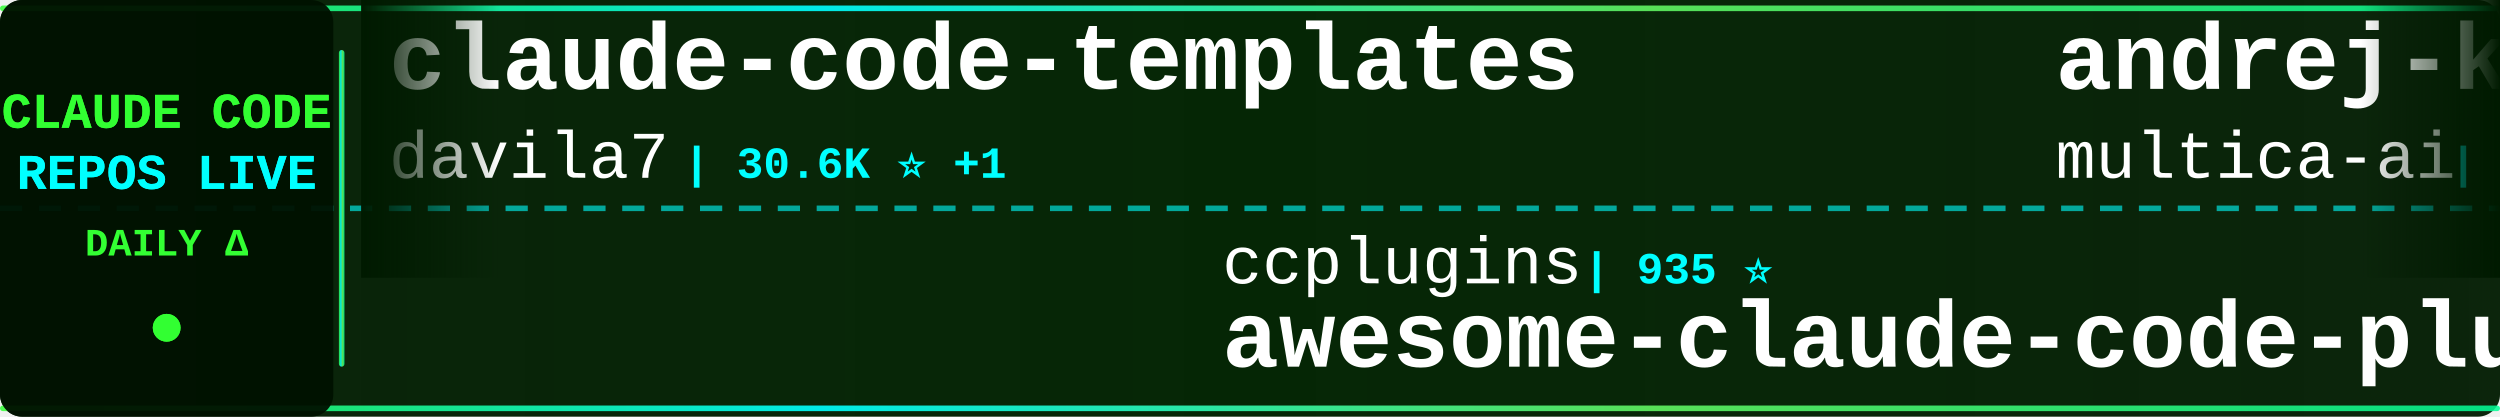
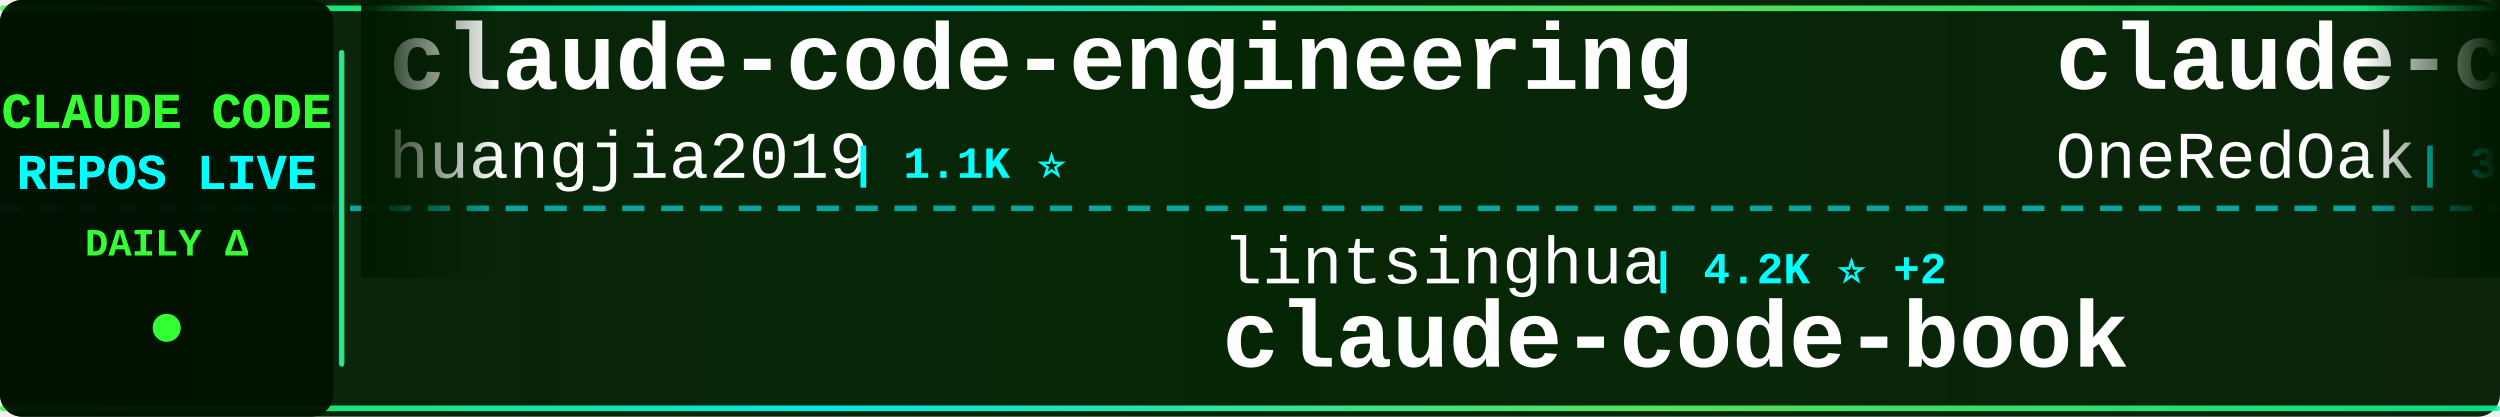
<svg xmlns="http://www.w3.org/2000/svg" width="900" height="150">
  <defs>
    <linearGradient id="tickerBg" x1="0%" y1="0%" x2="100%" y2="0%">
      <stop offset="0%" style="stop-color:#001a00;stop-opacity:0.95" />
      <stop offset="50%" style="stop-color:#002200;stop-opacity:0.98" />
      <stop offset="100%" style="stop-color:#001a00;stop-opacity:0.95" />
    </linearGradient>
    <linearGradient id="borderGrad" x1="0%" y1="0%" x2="100%" y2="0%">
      <stop offset="0%" style="stop-color:#33ff33;stop-opacity:0.85">
        <animate attributeName="stop-opacity" values="0.85;1;0.85" dur="2s" repeatCount="indefinite" />
      </stop>
      <stop offset="33%" style="stop-color:#00ffff;stop-opacity:0.9">
        <animate attributeName="stop-opacity" values="0.9;1;0.9" dur="2.2s" repeatCount="indefinite" />
      </stop>
      <stop offset="66%" style="stop-color:#66ff66;stop-opacity:0.85">
        <animate attributeName="stop-opacity" values="0.85;1;0.85" dur="1.8s" repeatCount="indefinite" />
      </stop>
      <stop offset="100%" style="stop-color:#00ff99;stop-opacity:0.85">
        <animate attributeName="stop-opacity" values="0.85;1;0.85" dur="2s" repeatCount="indefinite" />
      </stop>
    </linearGradient>
    <filter id="textGlow">
      <feGaussianBlur stdDeviation="0.1" result="coloredBlur" />
      <feMerge>
        <feMergeNode in="coloredBlur" />
        <feMergeNode in="SourceGraphic" />
      </feMerge>
    </filter>
    <filter id="metricGlow">
      <feGaussianBlur stdDeviation="0.2" result="coloredBlur" />
      <feMerge>
        <feMergeNode in="coloredBlur" />
        <feMergeNode in="SourceGraphic" />
      </feMerge>
    </filter>
    <linearGradient id="leftFade" x1="0%" y1="0%" x2="100%" y2="0%">
      <stop offset="0%" style="stop-color:#001a00;stop-opacity:1" />
      <stop offset="100%" style="stop-color:#001a00;stop-opacity:0" />
    </linearGradient>
    <linearGradient id="rightFade" x1="0%" y1="0%" x2="100%" y2="0%">
      <stop offset="0%" style="stop-color:#001a00;stop-opacity:0" />
      <stop offset="100%" style="stop-color:#001a00;stop-opacity:1" />
    </linearGradient>
  </defs>
  <rect width="900" height="150" fill="url(#tickerBg)" rx="8" />
  <rect x="0" y="2" width="900" height="2" fill="url(#borderGrad)" rx="1" />
  <rect x="0" y="146" width="900" height="2" fill="url(#borderGrad)" rx="1" />
  <line x1="0" y1="75" x2="900" y2="75" stroke="#00ffff" stroke-width="2" stroke-dasharray="8 6" opacity="0.6" />
  <rect x="0" y="0" width="120" height="150" fill="#001100" opacity="0.95" rx="8" />
  <text x="60" y="46" font-family="'Courier New', monospace" font-size="18" font-weight="bold" fill="#33ff33" text-anchor="middle" filter="url(#textGlow)">
    CLAUDE CODE
  </text>
  <text x="60" y="68" font-family="'Courier New', monospace" font-size="18" font-weight="bold" fill="#00ffff" text-anchor="middle" filter="url(#textGlow)">
    REPOS LIVE
  </text>
  <text x="60" y="92" font-family="'Courier New', monospace" font-size="14" font-weight="bold" fill="#33ff33" text-anchor="middle">
    DAILY Δ
  </text>
  <circle cx="60" cy="118" r="5" fill="#33ff33" filter="url(#metricGlow)">
    <animate attributeName="r" values="4;6;4" dur="1.5s" repeatCount="indefinite" />
    <animate attributeName="opacity" values="0.6;1;0.6" dur="1.5s" repeatCount="indefinite" />
  </circle>
  <rect x="122" y="18" width="2" height="114" fill="url(#borderGrad)" rx="1" />
  <clipPath id="tickerClip">
    <rect x="130" y="0" width="770" height="150" />
  </clipPath>
  <g clip-path="url(#tickerClip)">
    <g id="tickerItems">
      <animateTransform attributeName="transform" attributeType="XML" type="translate" from="0 0" to="-3000 0" dur="54s" repeatCount="indefinite" />
      <g transform="translate(0, 0)">
-         <text x="140" y="32" font-family="'Courier New', monospace" font-size="34" font-weight="bold" fill="#ffffff">claude-code-templates</text>
-         <text x="140" y="64" font-family="'Courier New', monospace" font-size="24" font-weight="normal" fill="#ffffff" opacity="1.0">davila7</text>
-         <text x="246" y="64" font-family="'Courier New', monospace" font-size="16" font-weight="bold" fill="#00ffff"> | 30.6K ⭐ +1</text>
+         <text x="140" y="32" font-family="'Courier New', monospace" font-size="34" font-weight="bold" fill="#ffffff">claude-code-engineering</text>
+         <text x="140" y="64" font-family="'Courier New', monospace" font-size="24" font-weight="normal" fill="#ffffff" opacity="1.0">huangjia2019</text>
+         <text x="306" y="64" font-family="'Courier New', monospace" font-size="16" font-weight="bold" fill="#00ffff"> | 1.1K ⭐</text>
      </g>
      <g transform="translate(300, 0)">
-         <text x="140" y="102" font-family="'Courier New', monospace" font-size="24" font-weight="normal" fill="#ffffff" opacity="1.0">ccplugins</text>
-         <text x="270" y="102" font-family="'Courier New', monospace" font-size="16" font-weight="bold" fill="#00ffff"> | 935 ⭐</text>
-         <text x="140" y="132" font-family="'Courier New', monospace" font-size="34" font-weight="bold" fill="#ffffff">awesome-claude-code-plug...</text>
+         <text x="140" y="102" font-family="'Courier New', monospace" font-size="24" font-weight="normal" fill="#ffffff" opacity="1.0">lintsinghua</text>
+         <text x="294" y="102" font-family="'Courier New', monospace" font-size="16" font-weight="bold" fill="#00ffff"> | 4.2K ⭐ +2</text>
+         <text x="140" y="132" font-family="'Courier New', monospace" font-size="34" font-weight="bold" fill="#ffffff">claude-code-book</text>
      </g>
      <g transform="translate(600, 0)">
-         <text x="140" y="32" font-family="'Courier New', monospace" font-size="34" font-weight="bold" fill="#ffffff">andrej-karpathy-skills</text>
-         <text x="140" y="64" font-family="'Courier New', monospace" font-size="24" font-weight="normal" fill="#ffffff" opacity="1.0">multica-ai</text>
-         <text x="282" y="64" font-family="'Courier New', monospace" font-size="16" font-weight="bold" fill="#00ffff"> | 212.1K ⭐ +25</text>
+         <text x="140" y="32" font-family="'Courier New', monospace" font-size="34" font-weight="bold" fill="#ffffff">claude-code-workflows</text>
+         <text x="140" y="64" font-family="'Courier New', monospace" font-size="24" font-weight="normal" fill="#ffffff" opacity="1.0">OneRedOak</text>
+         <text x="270" y="64" font-family="'Courier New', monospace" font-size="16" font-weight="bold" fill="#00ffff"> | 3.9K ⭐</text>
      </g>
      <g transform="translate(900, 0)">
-         <text x="140" y="102" font-family="'Courier New', monospace" font-size="24" font-weight="normal" fill="#ffffff" opacity="1.0">zebbern</text>
-         <text x="246" y="102" font-family="'Courier New', monospace" font-size="16" font-weight="bold" fill="#00ffff"> | 4.6K ⭐</text>
-         <text x="140" y="132" font-family="'Courier New', monospace" font-size="34" font-weight="bold" fill="#ffffff">claude-code-guide</text>
+         <text x="140" y="102" font-family="'Courier New', monospace" font-size="24" font-weight="normal" fill="#ffffff" opacity="1.0">guanshan</text>
+         <text x="258" y="102" font-family="'Courier New', monospace" font-size="16" font-weight="bold" fill="#00ffff"> | 61 ⭐</text>
+         <text x="140" y="132" font-family="'Courier New', monospace" font-size="34" font-weight="bold" fill="#ffffff">ClaudeCode</text>
      </g>
      <g transform="translate(1200, 0)">
-         <text x="140" y="32" font-family="'Courier New', monospace" font-size="34" font-weight="bold" fill="#ffffff">ClaudeCode</text>
-         <text x="140" y="64" font-family="'Courier New', monospace" font-size="24" font-weight="normal" fill="#ffffff" opacity="1.0">guanshan</text>
-         <text x="258" y="64" font-family="'Courier New', monospace" font-size="16" font-weight="bold" fill="#00ffff"> | 61 ⭐</text>
+         <text x="140" y="32" font-family="'Courier New', monospace" font-size="34" font-weight="bold" fill="#ffffff">claude-code-from-scratch</text>
+         <text x="140" y="64" font-family="'Courier New', monospace" font-size="24" font-weight="normal" fill="#ffffff" opacity="1.0">Windy3f3f3f3f</text>
+         <text x="318" y="64" font-family="'Courier New', monospace" font-size="16" font-weight="bold" fill="#00ffff"> | 2.7K ⭐ +1</text>
      </g>
      <g transform="translate(1500, 0)">
-         <text x="140" y="102" font-family="'Courier New', monospace" font-size="24" font-weight="normal" fill="#ffffff" opacity="1.0">KPR111</text>
-         <text x="234" y="102" font-family="'Courier New', monospace" font-size="16" font-weight="bold" fill="#00ffff"> | 18 ⭐</text>
-         <text x="140" y="132" font-family="'Courier New', monospace" font-size="34" font-weight="bold" fill="#ffffff">Claude-Code</text>
+         <text x="140" y="102" font-family="'Courier New', monospace" font-size="24" font-weight="normal" fill="#ffffff" opacity="1.0">Maciek-roboblog</text>
+         <text x="342" y="102" font-family="'Courier New', monospace" font-size="16" font-weight="bold" fill="#00ffff"> | 8.7K ⭐ +2</text>
+         <text x="140" y="132" font-family="'Courier New', monospace" font-size="34" font-weight="bold" fill="#ffffff">Claude-Code-Usage-Monito...</text>
      </g>
      <g transform="translate(1800, 0)">
-         <text x="140" y="32" font-family="'Courier New', monospace" font-size="34" font-weight="bold" fill="#ffffff">claude-code-prompts</text>
-         <text x="140" y="64" font-family="'Courier New', monospace" font-size="24" font-weight="normal" fill="#ffffff" opacity="1.0">repowise-dev</text>
-         <text x="306" y="64" font-family="'Courier New', monospace" font-size="16" font-weight="bold" fill="#00ffff"> | 1.2K ⭐</text>
+         <text x="140" y="32" font-family="'Courier New', monospace" font-size="34" font-weight="bold" fill="#ffffff">claude-code-reverse</text>
+         <text x="140" y="64" font-family="'Courier New', monospace" font-size="24" font-weight="normal" fill="#ffffff" opacity="1.0">Yuyz0112</text>
+         <text x="258" y="64" font-family="'Courier New', monospace" font-size="16" font-weight="bold" fill="#00ffff"> | 2.4K ⭐</text>
      </g>
      <g transform="translate(2100, 0)">
-         <text x="140" y="102" font-family="'Courier New', monospace" font-size="24" font-weight="normal" fill="#ffffff" opacity="1.0">AprilNEA</text>
-         <text x="258" y="102" font-family="'Courier New', monospace" font-size="16" font-weight="bold" fill="#00ffff"> | 391 ⭐</text>
-         <text x="140" y="132" font-family="'Courier New', monospace" font-size="34" font-weight="bold" fill="#ffffff">claude-code-source</text>
+         <text x="140" y="102" font-family="'Courier New', monospace" font-size="24" font-weight="normal" fill="#ffffff" opacity="1.0">krusemediallc</text>
+         <text x="318" y="102" font-family="'Courier New', monospace" font-size="16" font-weight="bold" fill="#00ffff"> | 1.5K ⭐</text>
+         <text x="140" y="132" font-family="'Courier New', monospace" font-size="34" font-weight="bold" fill="#ffffff">arcads-claude-code</text>
      </g>
      <g transform="translate(2400, 0)">
-         <text x="140" y="32" font-family="'Courier New', monospace" font-size="34" font-weight="bold" fill="#ffffff">claude-code-settings</text>
-         <text x="140" y="64" font-family="'Courier New', monospace" font-size="24" font-weight="normal" fill="#ffffff" opacity="1.0">feiskyer</text>
-         <text x="258" y="64" font-family="'Courier New', monospace" font-size="16" font-weight="bold" fill="#00ffff"> | 1.7K ⭐</text>
+         <text x="140" y="32" font-family="'Courier New', monospace" font-size="34" font-weight="bold" fill="#ffffff">claude-code-ultimate-gui...</text>
+         <text x="140" y="64" font-family="'Courier New', monospace" font-size="24" font-weight="normal" fill="#ffffff" opacity="1.0">FlorianBruniaux</text>
+         <text x="342" y="64" font-family="'Courier New', monospace" font-size="16" font-weight="bold" fill="#00ffff"> | 6.0K ⭐ +5</text>
      </g>
      <g transform="translate(2700, 0)">
-         <text x="140" y="102" font-family="'Courier New', monospace" font-size="24" font-weight="normal" fill="#ffffff" opacity="1.0">sugyan</text>
-         <text x="234" y="102" font-family="'Courier New', monospace" font-size="16" font-weight="bold" fill="#00ffff"> | 1.1K ⭐</text>
-         <text x="140" y="132" font-family="'Courier New', monospace" font-size="34" font-weight="bold" fill="#ffffff">claude-code-webui</text>
+         <text x="140" y="102" font-family="'Courier New', monospace" font-size="24" font-weight="normal" fill="#ffffff" opacity="1.0">disler</text>
+         <text x="234" y="102" font-family="'Courier New', monospace" font-size="16" font-weight="bold" fill="#00ffff"> | 3.9K ⭐</text>
+         <text x="140" y="132" font-family="'Courier New', monospace" font-size="34" font-weight="bold" fill="#ffffff">claude-code-hooks-master...</text>
      </g>
      <g transform="translate(3000, 0)">
-         <text x="140" y="32" font-family="'Courier New', monospace" font-size="34" font-weight="bold" fill="#ffffff">claude-code-templates</text>
-         <text x="140" y="64" font-family="'Courier New', monospace" font-size="24" font-weight="normal" fill="#ffffff" opacity="1.0">davila7</text>
-         <text x="246" y="64" font-family="'Courier New', monospace" font-size="16" font-weight="bold" fill="#00ffff"> | 30.6K ⭐ +1</text>
+         <text x="140" y="32" font-family="'Courier New', monospace" font-size="34" font-weight="bold" fill="#ffffff">claude-code-engineering</text>
+         <text x="140" y="64" font-family="'Courier New', monospace" font-size="24" font-weight="normal" fill="#ffffff" opacity="1.0">huangjia2019</text>
+         <text x="306" y="64" font-family="'Courier New', monospace" font-size="16" font-weight="bold" fill="#00ffff"> | 1.1K ⭐</text>
      </g>
      <g transform="translate(3300, 0)">
-         <text x="140" y="102" font-family="'Courier New', monospace" font-size="24" font-weight="normal" fill="#ffffff" opacity="1.0">ccplugins</text>
-         <text x="270" y="102" font-family="'Courier New', monospace" font-size="16" font-weight="bold" fill="#00ffff"> | 935 ⭐</text>
-         <text x="140" y="132" font-family="'Courier New', monospace" font-size="34" font-weight="bold" fill="#ffffff">awesome-claude-code-plug...</text>
+         <text x="140" y="102" font-family="'Courier New', monospace" font-size="24" font-weight="normal" fill="#ffffff" opacity="1.0">lintsinghua</text>
+         <text x="294" y="102" font-family="'Courier New', monospace" font-size="16" font-weight="bold" fill="#00ffff"> | 4.2K ⭐ +2</text>
+         <text x="140" y="132" font-family="'Courier New', monospace" font-size="34" font-weight="bold" fill="#ffffff">claude-code-book</text>
      </g>
      <g transform="translate(3600, 0)">
-         <text x="140" y="32" font-family="'Courier New', monospace" font-size="34" font-weight="bold" fill="#ffffff">andrej-karpathy-skills</text>
-         <text x="140" y="64" font-family="'Courier New', monospace" font-size="24" font-weight="normal" fill="#ffffff" opacity="1.0">multica-ai</text>
-         <text x="282" y="64" font-family="'Courier New', monospace" font-size="16" font-weight="bold" fill="#00ffff"> | 212.1K ⭐ +25</text>
+         <text x="140" y="32" font-family="'Courier New', monospace" font-size="34" font-weight="bold" fill="#ffffff">claude-code-workflows</text>
+         <text x="140" y="64" font-family="'Courier New', monospace" font-size="24" font-weight="normal" fill="#ffffff" opacity="1.0">OneRedOak</text>
+         <text x="270" y="64" font-family="'Courier New', monospace" font-size="16" font-weight="bold" fill="#00ffff"> | 3.9K ⭐</text>
      </g>
      <g transform="translate(3900, 0)">
-         <text x="140" y="102" font-family="'Courier New', monospace" font-size="24" font-weight="normal" fill="#ffffff" opacity="1.0">zebbern</text>
-         <text x="246" y="102" font-family="'Courier New', monospace" font-size="16" font-weight="bold" fill="#00ffff"> | 4.6K ⭐</text>
-         <text x="140" y="132" font-family="'Courier New', monospace" font-size="34" font-weight="bold" fill="#ffffff">claude-code-guide</text>
+         <text x="140" y="102" font-family="'Courier New', monospace" font-size="24" font-weight="normal" fill="#ffffff" opacity="1.0">guanshan</text>
+         <text x="258" y="102" font-family="'Courier New', monospace" font-size="16" font-weight="bold" fill="#00ffff"> | 61 ⭐</text>
+         <text x="140" y="132" font-family="'Courier New', monospace" font-size="34" font-weight="bold" fill="#ffffff">ClaudeCode</text>
      </g>
    </g>
  </g>
  <rect x="130" y="0" width="50" height="100" fill="url(#leftFade)" />
  <rect x="850" y="0" width="50" height="100" fill="url(#rightFade)" />
</svg>
